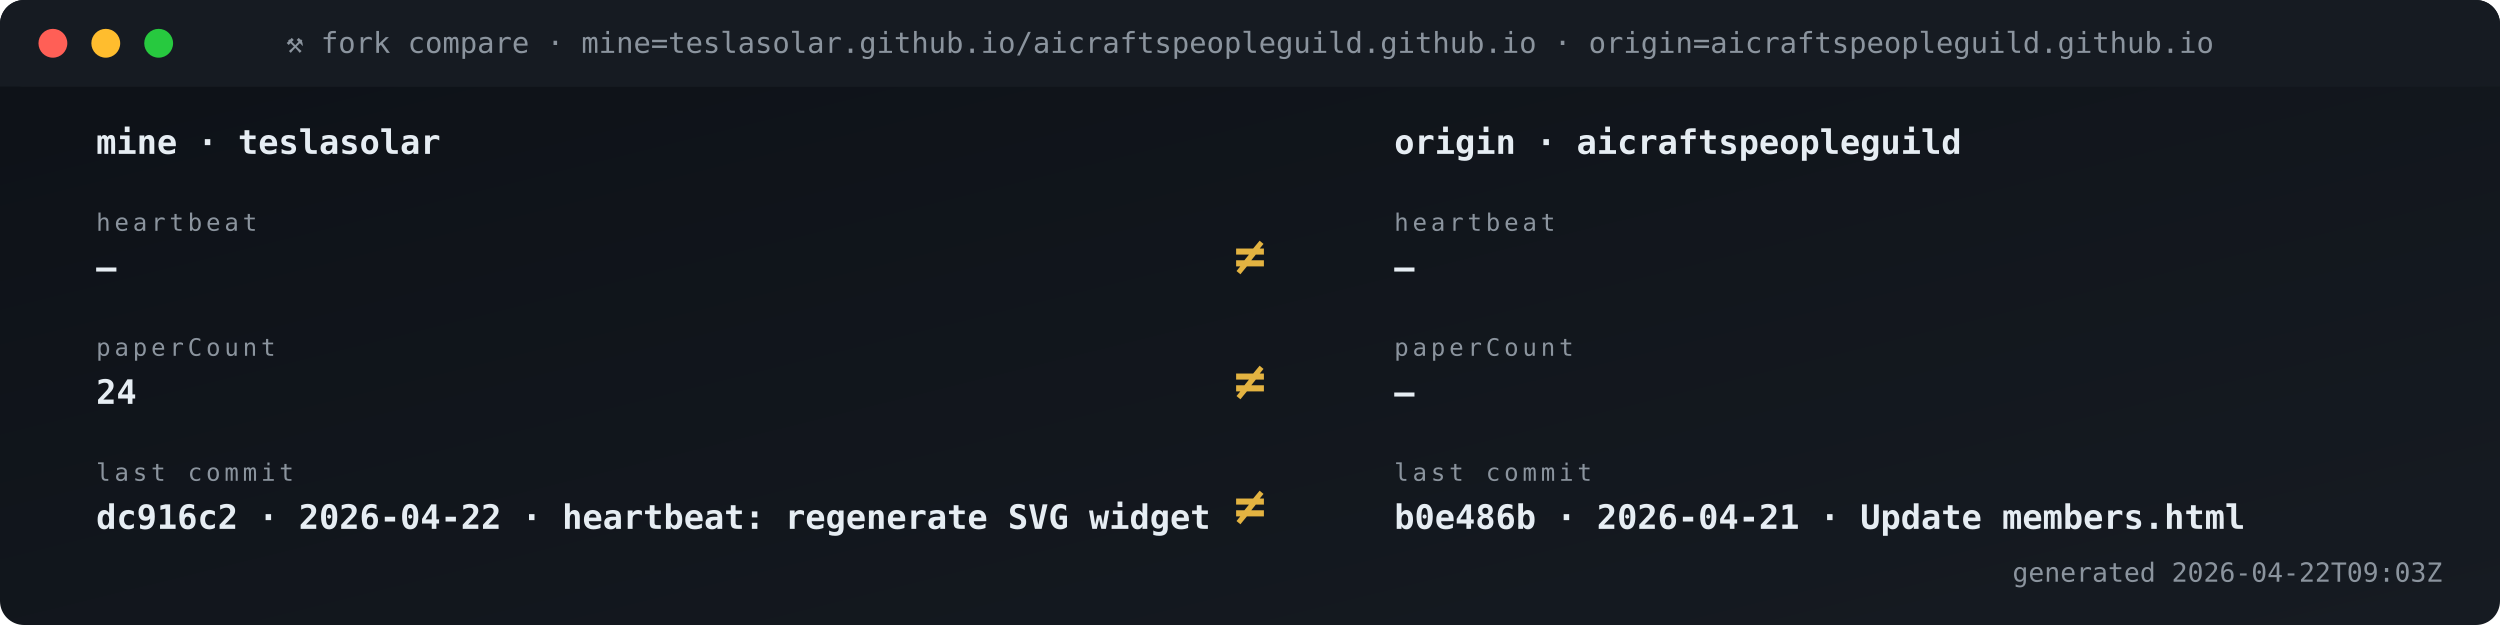
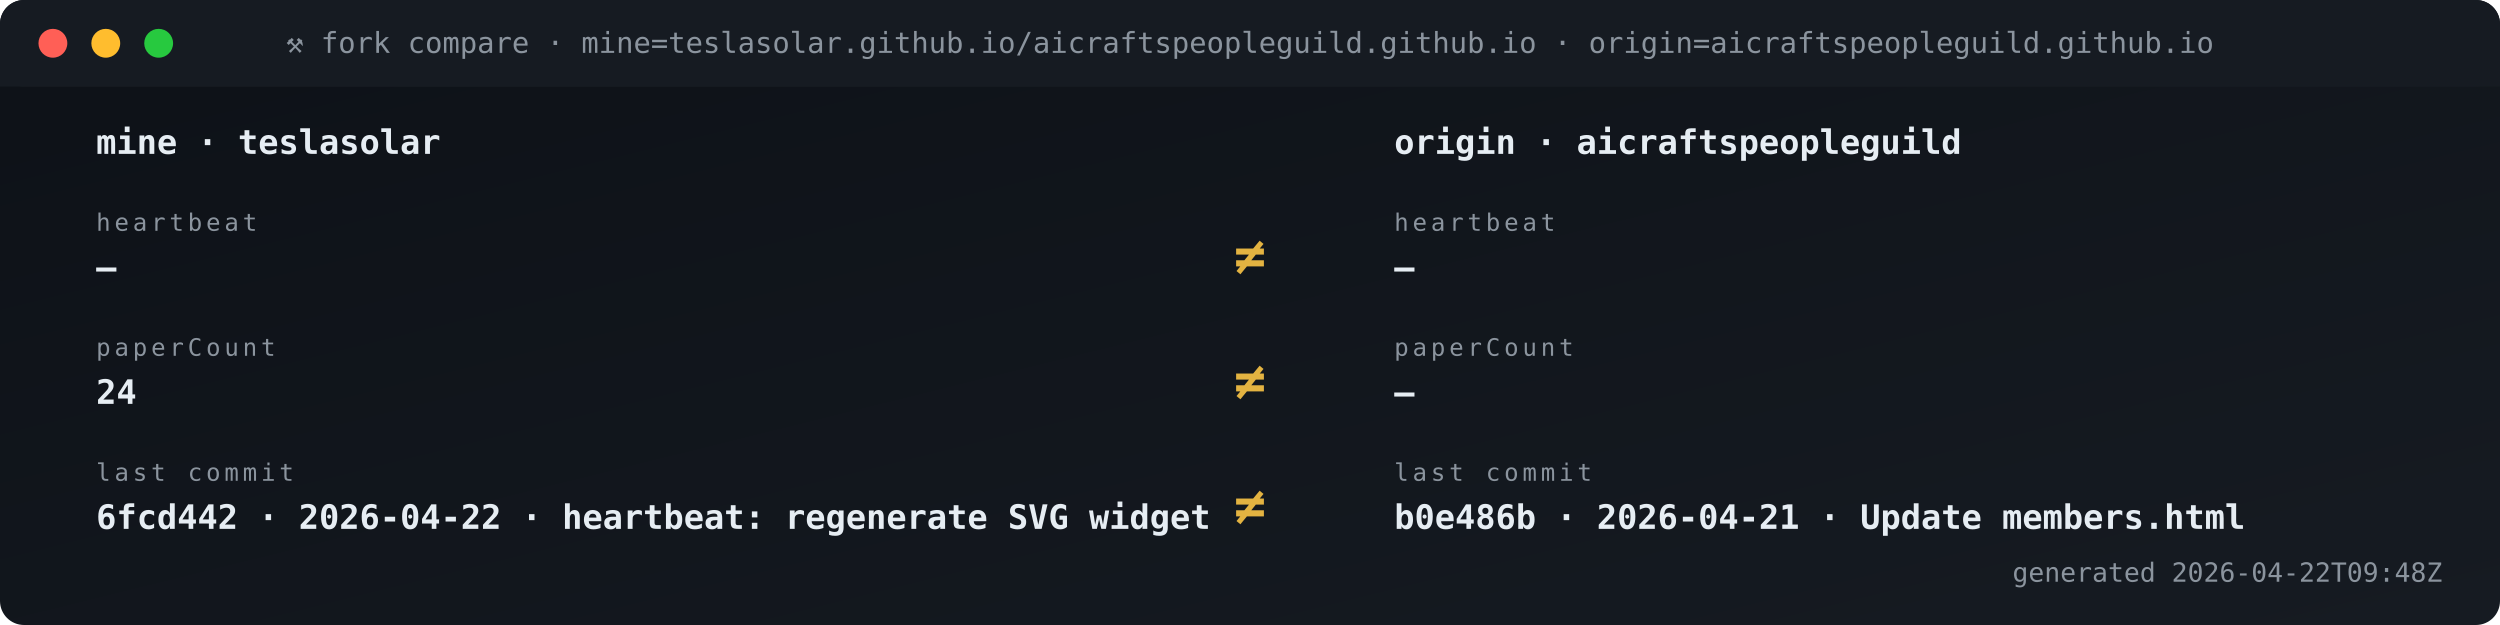
<svg xmlns="http://www.w3.org/2000/svg" viewBox="0 0 1040 260" width="1040" height="260" role="img" aria-label="Fork vs origin compare">
  <defs>
    <linearGradient id="gBg" x1="0" x2="1" y1="0" y2="1">
      <stop offset="0" stop-color="#0d1117" />
      <stop offset="1" stop-color="#161b22" />
    </linearGradient>
    <style>
      .t{font-family:'SFMono-Regular',Consolas,monospace}
      .lb{fill:#8b949e;font-size:10px;text-transform:uppercase;letter-spacing:1.6px}
      .va{fill:#e6edf3;font-size:20px;font-weight:700}
      .vs{fill:#e6edf3;font-size:14px;font-weight:600}
      .lo{fill:#79c0ff;font-size:11px}
      .sub{fill:#8b949e;font-size:11px}
      .g{fill:#3fb950} .a{fill:#e3b341} .r{fill:#f85149}
      .p{fill:#a371f7} .o{fill:#f0883e}
      .pulse{animation:plz 1.8s ease-out infinite}
      @keyframes plz{
        0%{transform:scale(1);opacity:.85}
        45%{transform:scale(1.35);opacity:.3}
        100%{transform:scale(1.8);opacity:0}
      }
      .spin{animation:sp 4s linear infinite;transform-origin:center}
      @keyframes sp{from{transform:rotate(0)}to{transform:rotate(360deg)}}
    </style>
  </defs>
  <rect width="1040" height="260" rx="10" fill="url(#gBg)" />
  <rect x="0" y="0" width="1040" height="36" rx="10" fill="#161b22" />
  <rect x="0" y="26" width="1040" height="10" fill="#161b22" />
  <circle cx="22" cy="18" r="6" fill="#ff5f56" />
  <circle cx="44" cy="18" r="6" fill="#ffbd2e" />
  <circle cx="66" cy="18" r="6" fill="#27c93f" />
  <text x="520" y="22" text-anchor="middle" class="t" font-size="12" fill="#8b949e">⚒ fork compare · mine=teslasolar.github.io/aicraftspeopleguild.github.io  ·  origin=aicraftspeopleguild.github.io</text>
  <text x="40" y="64" class="t vs">mine  ·  teslasolar</text>
  <text x="580" y="64" class="t vs">origin  ·  aicraftspeopleguild</text>
  <text x="40" y="96" class="t lb">heartbeat</text>
  <text x="40" y="116" class="t vs">—</text>
  <text x="580" y="96" class="t lb">heartbeat</text>
  <text x="580" y="116" class="t vs">—</text>
  <text x="520" y="114" text-anchor="middle" class="t" font-size="22" font-weight="700" fill="#e3b341">≠</text>
  <text x="40" y="148" class="t lb">paperCount</text>
  <text x="40" y="168" class="t vs">24</text>
  <text x="580" y="148" class="t lb">paperCount</text>
  <text x="580" y="168" class="t vs">—</text>
  <text x="520" y="166" text-anchor="middle" class="t" font-size="22" font-weight="700" fill="#e3b341">≠</text>
  <text x="40" y="200" class="t lb">last commit</text>
-   <text x="40" y="220" class="t vs">dc916c2 · 2026-04-22 · heartbeat: regenerate SVG widget </text>
+   <text x="40" y="220" class="t vs">6fcd442 · 2026-04-22 · heartbeat: regenerate SVG widget </text>
  <text x="580" y="200" class="t lb">last commit</text>
  <text x="580" y="220" class="t vs">b0e486b · 2026-04-21 · Update members.html</text>
  <text x="520" y="218" text-anchor="middle" class="t" font-size="22" font-weight="700" fill="#e3b341">≠</text>
-   <text x="1016" y="242" text-anchor="end" class="t sub">generated 2026-04-22T09:03Z</text>
+   <text x="1016" y="242" text-anchor="end" class="t sub">generated 2026-04-22T09:48Z</text>
</svg>
